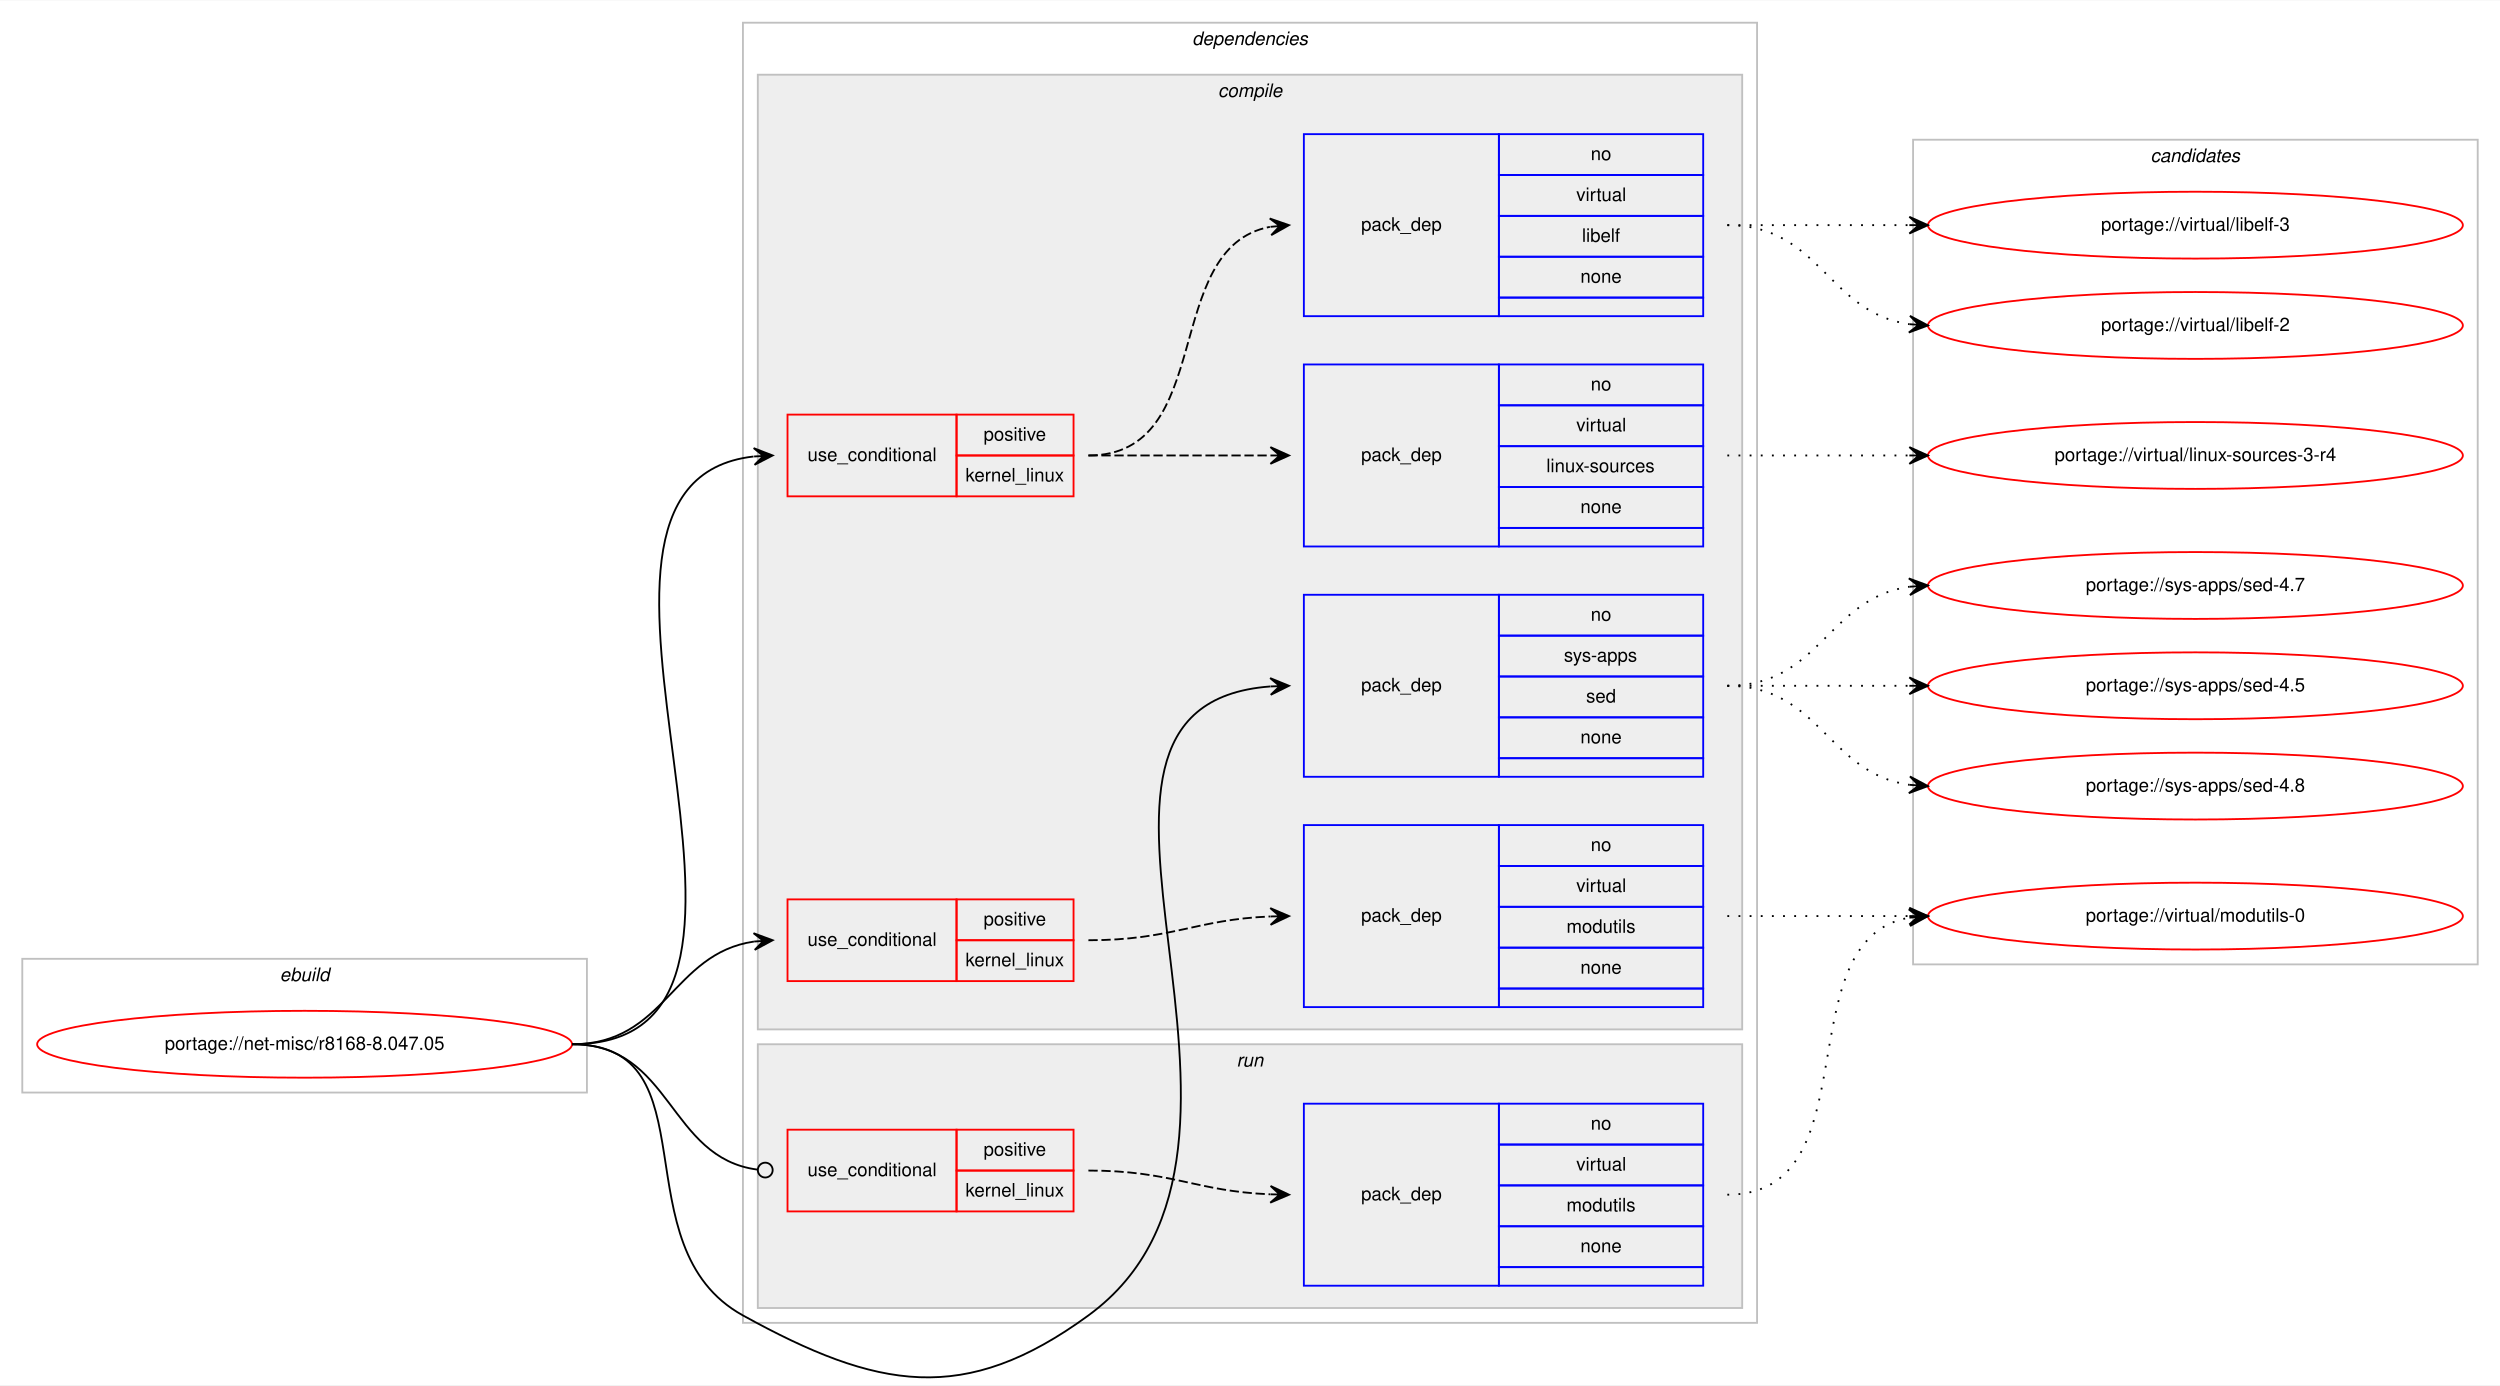
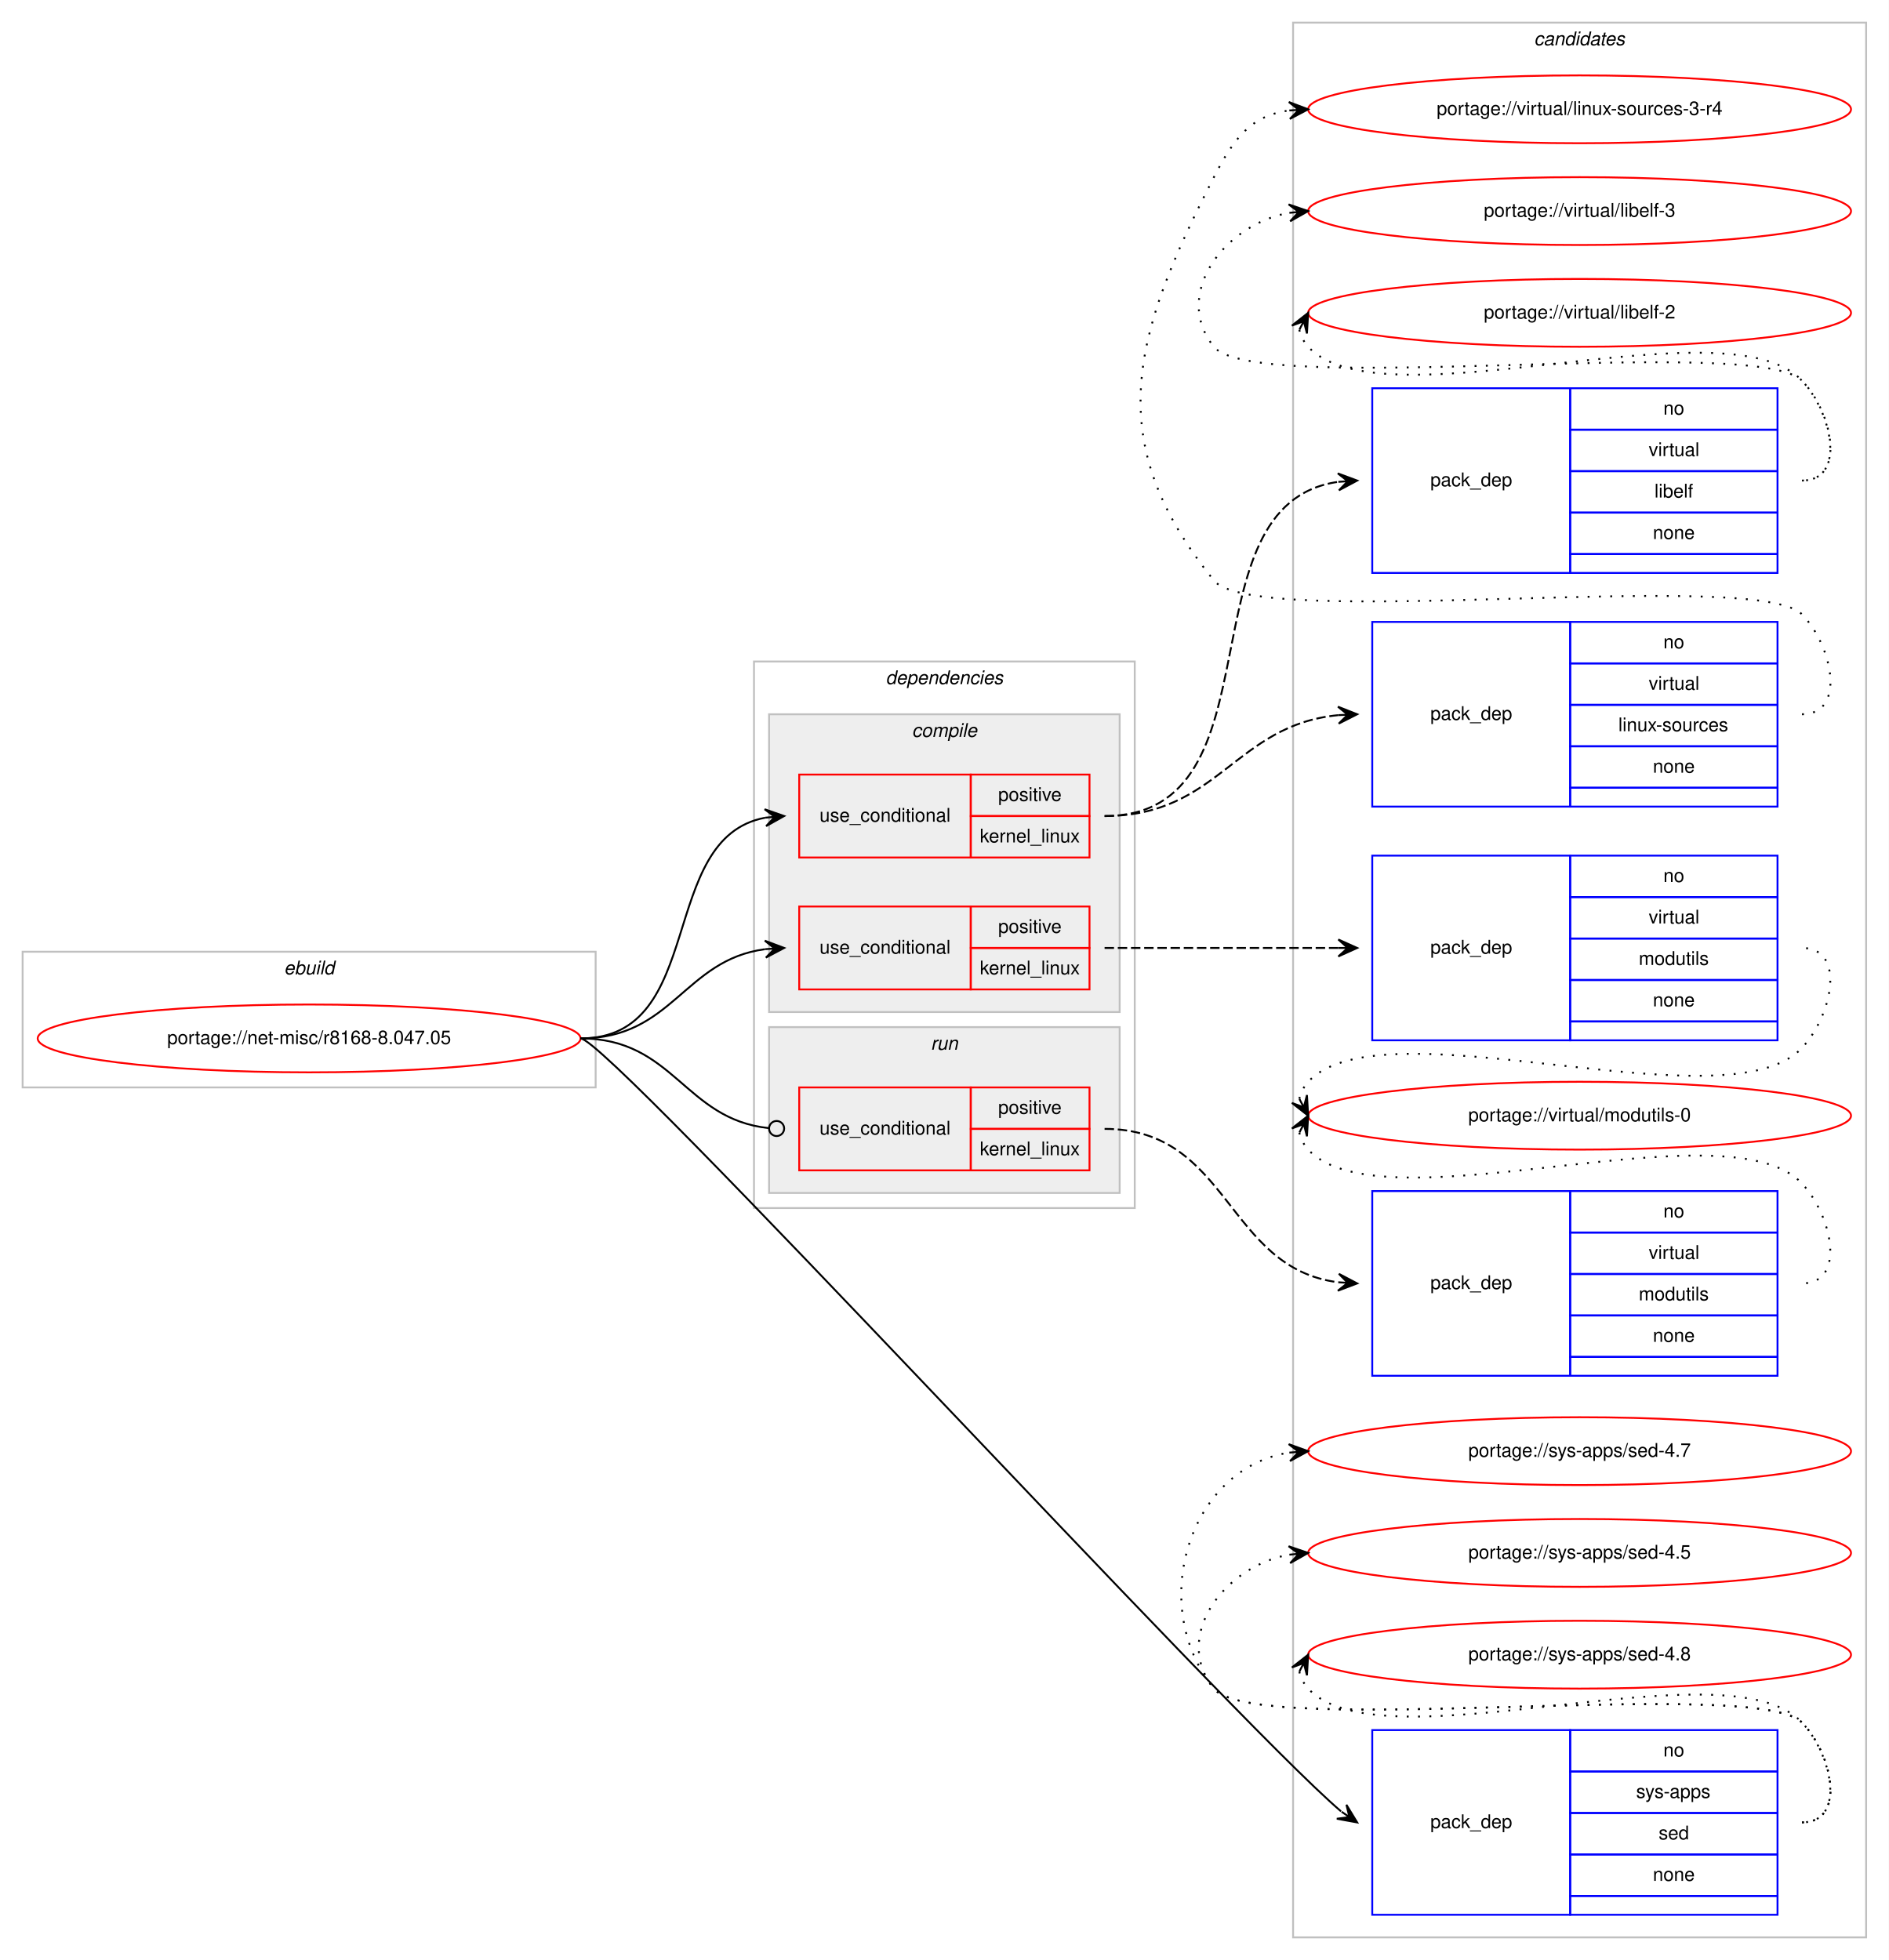
- <svg xmlns="http://www.w3.org/2000/svg" xmlns:xlink="http://www.w3.org/1999/xlink" width="1346pt" height="746pt" viewBox="0.00 0.00 1346.00 745.55">
-   <g id="graph0" class="graph" transform="scale(1 1) rotate(0) translate(4 741.5474)">
-     <polygon fill="#ffffff" stroke="transparent" points="-4,4 -4,-741.547 1342,-741.547 1342,4 -4,4" />
+ <svg xmlns="http://www.w3.org/2000/svg" xmlns:xlink="http://www.w3.org/1999/xlink" width="1002pt" height="1040pt" viewBox="0.00 0.00 1002.00 1040.00">
+   <g id="graph0" class="graph" transform="scale(1 1) rotate(0) translate(4 1036)">
+     <polygon fill="#ffffff" stroke="transparent" points="-4,4 -4,-1036 998,-1036 998,4 -4,4" />
+     <g id="clust14" class="cluster">
+       <polygon fill="none" stroke="#c0c0c0" points="682,-8 682,-1024 986,-1024 986,-8 682,-8" />
+       <text text-anchor="start" x="809.824" y="-1012" font-family="Helvetica,sans-Serif" font-style="italic" font-size="10.00" fill="#000000">candidates</text>
+     </g>
    <g id="clust1" class="cluster">
-       <polygon fill="none" stroke="#c0c0c0" points="8,-153.547 8,-225.547 312,-225.547 312,-153.547 8,-153.547" />
-       <text text-anchor="start" x="146.663" y="-213.547" font-family="Helvetica,sans-Serif" font-style="italic" font-size="10.00" fill="#000000">ebuild</text>
+       <polygon fill="none" stroke="#c0c0c0" points="8,-459 8,-531 312,-531 312,-459 8,-459" />
+       <text text-anchor="start" x="146.663" y="-519" font-family="Helvetica,sans-Serif" font-style="italic" font-size="10.00" fill="#000000">ebuild</text>
    </g>
    <g id="clust2" class="cluster">
-       <polygon fill="none" stroke="#c0c0c0" points="396,-29.547 396,-729.547 942,-729.547 942,-29.547 396,-29.547" />
-       <text text-anchor="start" x="637.875" y="-717.547" font-family="Helvetica,sans-Serif" font-style="italic" font-size="10.00" fill="#000000">dependencies</text>
+       <polygon fill="none" stroke="#c0c0c0" points="396,-395 396,-685 598,-685 598,-395 396,-395" />
+       <text text-anchor="start" x="465.875" y="-673" font-family="Helvetica,sans-Serif" font-style="italic" font-size="10.00" fill="#000000">dependencies</text>
+     </g>
+     <g id="clust11" class="cluster">
+       <polygon fill="#eeeeee" stroke="#c0c0c0" points="404,-403 404,-491 590,-491 590,-403 404,-403" />
+       <text text-anchor="start" x="489.776" y="-479" font-family="Helvetica,sans-Serif" font-style="italic" font-size="10.00" fill="#000000">run</text>
    </g>
    <g id="clust3" class="cluster">
-       <polygon fill="#eeeeee" stroke="#c0c0c0" points="404,-187.547 404,-701.547 934,-701.547 934,-187.547 404,-187.547" />
-       <text text-anchor="start" x="651.778" y="-689.547" font-family="Helvetica,sans-Serif" font-style="italic" font-size="10.00" fill="#000000">compile</text>
-     </g>
-     <g id="clust11" class="cluster">
-       <polygon fill="#eeeeee" stroke="#c0c0c0" points="404,-37.547 404,-179.547 934,-179.547 934,-37.547 404,-37.547" />
-       <text text-anchor="start" x="661.777" y="-167.547" font-family="Helvetica,sans-Serif" font-style="italic" font-size="10.00" fill="#000000">run</text>
-     </g>
-     <g id="clust14" class="cluster">
-       <polygon fill="none" stroke="#c0c0c0" points="1026,-222.547 1026,-666.547 1330,-666.547 1330,-222.547 1026,-222.547" />
-       <text text-anchor="start" x="1153.824" y="-654.547" font-family="Helvetica,sans-Serif" font-style="italic" font-size="10.00" fill="#000000">candidates</text>
+       <polygon fill="#eeeeee" stroke="#c0c0c0" points="404,-499 404,-657 590,-657 590,-499 404,-499" />
+       <text text-anchor="start" x="479.778" y="-645" font-family="Helvetica,sans-Serif" font-style="italic" font-size="10.00" fill="#000000">compile</text>
    </g>
    <g id="node1" class="node">
      <g id="a_node1">
        <a xlink:href="../net-misc/r8168-8.047.05.svg" xlink:title="portage://net-misc/r8168-8.047.05">
-           <ellipse fill="none" stroke="#ff0000" cx="160" cy="-179.547" rx="144" ry="18" />
-           <text text-anchor="middle" x="160" y="-176.547" font-family="Helvetica,sans-Serif" font-size="10.00" fill="#000000">portage://net-misc/r8168-8.047.05</text>
+           <ellipse fill="none" stroke="#ff0000" cx="160" cy="-485" rx="144" ry="18" />
+           <text text-anchor="middle" x="160" y="-482" font-family="Helvetica,sans-Serif" font-size="10.00" fill="#000000">portage://net-misc/r8168-8.047.05</text>
        </a>
      </g>
    </g>
    <g id="node2" class="node">
-       <polygon fill="none" stroke="#ff0000" points="420,-474.547 420,-518.547 511,-518.547 511,-474.547 420,-474.547" />
-       <text text-anchor="start" x="430.767" y="-493.547" font-family="Helvetica,sans-Serif" font-size="10.00" fill="#000000">use_conditional</text>
-       <polygon fill="none" stroke="#ff0000" points="511,-496.547 511,-518.547 574,-518.547 574,-496.547 511,-496.547" />
-       <text text-anchor="start" x="525.553" y="-504.547" font-family="Helvetica,sans-Serif" font-size="10.00" fill="#000000">positive</text>
-       <polygon fill="none" stroke="#ff0000" points="511,-474.547 511,-496.547 574,-496.547 574,-474.547 511,-474.547" />
-       <text text-anchor="start" x="515.83" y="-482.547" font-family="Helvetica,sans-Serif" font-size="10.00" fill="#000000">kernel_linux</text>
+       <polygon fill="none" stroke="#ff0000" points="420,-581 420,-625 511,-625 511,-581 420,-581" />
+       <text text-anchor="start" x="430.767" y="-600" font-family="Helvetica,sans-Serif" font-size="10.00" fill="#000000">use_conditional</text>
+       <polygon fill="none" stroke="#ff0000" points="511,-603 511,-625 574,-625 574,-603 511,-603" />
+       <text text-anchor="start" x="525.553" y="-611" font-family="Helvetica,sans-Serif" font-size="10.00" fill="#000000">positive</text>
+       <polygon fill="none" stroke="#ff0000" points="511,-581 511,-603 574,-603 574,-581 511,-581" />
+       <text text-anchor="start" x="515.83" y="-589" font-family="Helvetica,sans-Serif" font-size="10.00" fill="#000000">kernel_linux</text>
    </g>
    <g id="edge3" class="edge">
-       <path fill="none" stroke="#000000" d="M304,-179.547C449.207,-179.547 272.219,-481.258 401.694,-495.99" />
-       <polygon fill="#000000" stroke="#000000" points="412,-496.547 401.771,-500.5 407.007,-496.277 402.015,-496.007 402.015,-496.007 402.015,-496.007 407.007,-496.277 402.258,-491.514 412,-496.547 412,-496.547" />
+       <path fill="none" stroke="#000000" d="M304,-485C371.484,-485 344.106,-591.32 401.956,-602.118" />
+       <polygon fill="#000000" stroke="#000000" points="412,-603 401.645,-606.608 407.019,-602.563 402.038,-602.125 402.038,-602.125 402.038,-602.125 407.019,-602.563 402.432,-597.642 412,-603 412,-603" />
    </g>
    <g id="node5" class="node">
-       <polygon fill="none" stroke="#ff0000" points="420,-213.547 420,-257.547 511,-257.547 511,-213.547 420,-213.547" />
-       <text text-anchor="start" x="430.767" y="-232.547" font-family="Helvetica,sans-Serif" font-size="10.00" fill="#000000">use_conditional</text>
-       <polygon fill="none" stroke="#ff0000" points="511,-235.547 511,-257.547 574,-257.547 574,-235.547 511,-235.547" />
-       <text text-anchor="start" x="525.553" y="-243.547" font-family="Helvetica,sans-Serif" font-size="10.00" fill="#000000">positive</text>
-       <polygon fill="none" stroke="#ff0000" points="511,-213.547 511,-235.547 574,-235.547 574,-213.547 511,-213.547" />
-       <text text-anchor="start" x="515.83" y="-221.547" font-family="Helvetica,sans-Serif" font-size="10.00" fill="#000000">kernel_linux</text>
+       <polygon fill="none" stroke="#ff0000" points="420,-511 420,-555 511,-555 511,-511 420,-511" />
+       <text text-anchor="start" x="430.767" y="-530" font-family="Helvetica,sans-Serif" font-size="10.00" fill="#000000">use_conditional</text>
+       <polygon fill="none" stroke="#ff0000" points="511,-533 511,-555 574,-555 574,-533 511,-533" />
+       <text text-anchor="start" x="525.553" y="-541" font-family="Helvetica,sans-Serif" font-size="10.00" fill="#000000">positive</text>
+       <polygon fill="none" stroke="#ff0000" points="511,-511 511,-533 574,-533 574,-511 511,-511" />
+       <text text-anchor="start" x="515.83" y="-519" font-family="Helvetica,sans-Serif" font-size="10.00" fill="#000000">kernel_linux</text>
    </g>
    <g id="edge5" class="edge">
-       <path fill="none" stroke="#000000" d="M304,-179.547C354.478,-179.547 357.71,-228.357 401.914,-234.839" />
-       <polygon fill="#000000" stroke="#000000" points="412,-235.547 401.709,-239.336 407.012,-235.197 402.024,-234.847 402.024,-234.847 402.024,-234.847 407.012,-235.197 402.34,-230.358 412,-235.547 412,-235.547" />
+       <path fill="none" stroke="#000000" d="M304,-485C352.937,-485 358.838,-526.662 401.891,-532.358" />
+       <polygon fill="#000000" stroke="#000000" points="412,-533 401.735,-536.857 407.01,-532.683 402.02,-532.366 402.02,-532.366 402.02,-532.366 407.01,-532.683 402.305,-527.875 412,-533 412,-533" />
    </g>
    <g id="node7" class="node">
-       <polygon fill="none" stroke="#0000ff" points="698,-323.547 698,-421.547 803,-421.547 803,-323.547 698,-323.547" />
-       <text text-anchor="start" x="728.823" y="-369.547" font-family="Helvetica,sans-Serif" font-size="10.00" fill="#000000">pack_dep</text>
-       <polygon fill="none" stroke="#0000ff" points="803,-399.547 803,-421.547 913,-421.547 913,-399.547 803,-399.547" />
-       <text text-anchor="start" x="852.441" y="-407.547" font-family="Helvetica,sans-Serif" font-size="10.00" fill="#000000">no</text>
-       <polygon fill="none" stroke="#0000ff" points="803,-377.547 803,-399.547 913,-399.547 913,-377.547 803,-377.547" />
-       <text text-anchor="start" x="837.997" y="-385.547" font-family="Helvetica,sans-Serif" font-size="10.00" fill="#000000">sys-apps</text>
-       <polygon fill="none" stroke="#0000ff" points="803,-355.547 803,-377.547 913,-377.547 913,-355.547 803,-355.547" />
-       <text text-anchor="start" x="849.941" y="-363.547" font-family="Helvetica,sans-Serif" font-size="10.00" fill="#000000">sed</text>
-       <polygon fill="none" stroke="#0000ff" points="803,-333.547 803,-355.547 913,-355.547 913,-333.547 803,-333.547" />
-       <text text-anchor="start" x="846.882" y="-341.547" font-family="Helvetica,sans-Serif" font-size="10.00" fill="#000000">none</text>
-       <polygon fill="none" stroke="#0000ff" points="803,-323.547 803,-333.547 913,-333.547 913,-323.547 803,-323.547" />
+       <polygon fill="none" stroke="#0000ff" points="724,-20 724,-118 829,-118 829,-20 724,-20" />
+       <text text-anchor="start" x="754.823" y="-66" font-family="Helvetica,sans-Serif" font-size="10.00" fill="#000000">pack_dep</text>
+       <polygon fill="none" stroke="#0000ff" points="829,-96 829,-118 939,-118 939,-96 829,-96" />
+       <text text-anchor="start" x="878.441" y="-104" font-family="Helvetica,sans-Serif" font-size="10.00" fill="#000000">no</text>
+       <polygon fill="none" stroke="#0000ff" points="829,-74 829,-96 939,-96 939,-74 829,-74" />
+       <text text-anchor="start" x="863.997" y="-82" font-family="Helvetica,sans-Serif" font-size="10.00" fill="#000000">sys-apps</text>
+       <polygon fill="none" stroke="#0000ff" points="829,-52 829,-74 939,-74 939,-52 829,-52" />
+       <text text-anchor="start" x="875.941" y="-60" font-family="Helvetica,sans-Serif" font-size="10.00" fill="#000000">sed</text>
+       <polygon fill="none" stroke="#0000ff" points="829,-30 829,-52 939,-52 939,-30 829,-30" />
+       <text text-anchor="start" x="872.882" y="-38" font-family="Helvetica,sans-Serif" font-size="10.00" fill="#000000">none</text>
+       <polygon fill="none" stroke="#0000ff" points="829,-20 829,-30 939,-30 939,-20 829,-20" />
    </g>
    <g id="edge6" class="edge">
-       <path fill="none" stroke="#000000" d="M304,-179.547C380.697,-179.547 328.849,-70.604 396,-33.547 468.377,6.394 515.261,15.235 582,-33.547 706.793,-124.764 539.705,-361.587 679.846,-372.18" />
-       <polygon fill="#000000" stroke="#000000" points="690,-372.547 679.844,-376.683 685.003,-372.367 680.006,-372.186 680.006,-372.186 680.006,-372.186 685.003,-372.367 680.169,-367.689 690,-372.547 690,-372.547" />
+       <path fill="none" stroke="#000000" d="M304,-485C319.12,-485 648.169,-125.443 707.435,-74.881" />
+       <polygon fill="#000000" stroke="#000000" points="716,-69 710.303,-78.37 711.878,-71.83 707.756,-74.66 707.756,-74.66 707.756,-74.66 711.878,-71.83 705.209,-70.951 716,-69 716,-69" />
    </g>
    <g id="node8" class="node">
-       <polygon fill="none" stroke="#ff0000" points="420,-89.547 420,-133.547 511,-133.547 511,-89.547 420,-89.547" />
-       <text text-anchor="start" x="430.767" y="-108.547" font-family="Helvetica,sans-Serif" font-size="10.00" fill="#000000">use_conditional</text>
-       <polygon fill="none" stroke="#ff0000" points="511,-111.547 511,-133.547 574,-133.547 574,-111.547 511,-111.547" />
-       <text text-anchor="start" x="525.553" y="-119.547" font-family="Helvetica,sans-Serif" font-size="10.00" fill="#000000">positive</text>
-       <polygon fill="none" stroke="#ff0000" points="511,-89.547 511,-111.547 574,-111.547 574,-89.547 511,-89.547" />
-       <text text-anchor="start" x="515.83" y="-97.547" font-family="Helvetica,sans-Serif" font-size="10.00" fill="#000000">kernel_linux</text>
+       <polygon fill="none" stroke="#ff0000" points="420,-415 420,-459 511,-459 511,-415 420,-415" />
+       <text text-anchor="start" x="430.767" y="-434" font-family="Helvetica,sans-Serif" font-size="10.00" fill="#000000">use_conditional</text>
+       <polygon fill="none" stroke="#ff0000" points="511,-437 511,-459 574,-459 574,-437 511,-437" />
+       <text text-anchor="start" x="525.553" y="-445" font-family="Helvetica,sans-Serif" font-size="10.00" fill="#000000">positive</text>
+       <polygon fill="none" stroke="#ff0000" points="511,-415 511,-437 574,-437 574,-415 511,-415" />
+       <text text-anchor="start" x="515.83" y="-423" font-family="Helvetica,sans-Serif" font-size="10.00" fill="#000000">kernel_linux</text>
    </g>
    <g id="edge8" class="edge">
-       <path fill="none" stroke="#000000" d="M304,-179.547C357.842,-179.547 355.671,-118.278 403.823,-112.056" />
-       <ellipse fill="none" stroke="#000000" cx="408.008" cy="-111.796" rx="4" ry="4" />
+       <path fill="none" stroke="#000000" d="M304,-485C353.655,-485 359.002,-442.106 403.811,-437.415" />
+       <ellipse fill="none" stroke="#000000" cx="408.005" cy="-437.202" rx="4" ry="4" />
    </g>
    <g id="node3" class="node">
-       <polygon fill="none" stroke="#0000ff" points="698,-447.547 698,-545.547 803,-545.547 803,-447.547 698,-447.547" />
-       <text text-anchor="start" x="728.823" y="-493.547" font-family="Helvetica,sans-Serif" font-size="10.00" fill="#000000">pack_dep</text>
-       <polygon fill="none" stroke="#0000ff" points="803,-523.547 803,-545.547 913,-545.547 913,-523.547 803,-523.547" />
-       <text text-anchor="start" x="852.441" y="-531.547" font-family="Helvetica,sans-Serif" font-size="10.00" fill="#000000">no</text>
-       <polygon fill="none" stroke="#0000ff" points="803,-501.547 803,-523.547 913,-523.547 913,-501.547 803,-501.547" />
-       <text text-anchor="start" x="844.668" y="-509.547" font-family="Helvetica,sans-Serif" font-size="10.00" fill="#000000">virtual</text>
-       <polygon fill="none" stroke="#0000ff" points="803,-479.547 803,-501.547 913,-501.547 913,-479.547 803,-479.547" />
-       <text text-anchor="start" x="828.554" y="-487.547" font-family="Helvetica,sans-Serif" font-size="10.00" fill="#000000">linux-sources</text>
-       <polygon fill="none" stroke="#0000ff" points="803,-457.547 803,-479.547 913,-479.547 913,-457.547 803,-457.547" />
-       <text text-anchor="start" x="846.882" y="-465.547" font-family="Helvetica,sans-Serif" font-size="10.00" fill="#000000">none</text>
-       <polygon fill="none" stroke="#0000ff" points="803,-447.547 803,-457.547 913,-457.547 913,-447.547 803,-447.547" />
+       <polygon fill="none" stroke="#0000ff" points="724,-608 724,-706 829,-706 829,-608 724,-608" />
+       <text text-anchor="start" x="754.823" y="-654" font-family="Helvetica,sans-Serif" font-size="10.00" fill="#000000">pack_dep</text>
+       <polygon fill="none" stroke="#0000ff" points="829,-684 829,-706 939,-706 939,-684 829,-684" />
+       <text text-anchor="start" x="878.441" y="-692" font-family="Helvetica,sans-Serif" font-size="10.00" fill="#000000">no</text>
+       <polygon fill="none" stroke="#0000ff" points="829,-662 829,-684 939,-684 939,-662 829,-662" />
+       <text text-anchor="start" x="870.668" y="-670" font-family="Helvetica,sans-Serif" font-size="10.00" fill="#000000">virtual</text>
+       <polygon fill="none" stroke="#0000ff" points="829,-640 829,-662 939,-662 939,-640 829,-640" />
+       <text text-anchor="start" x="854.554" y="-648" font-family="Helvetica,sans-Serif" font-size="10.00" fill="#000000">linux-sources</text>
+       <polygon fill="none" stroke="#0000ff" points="829,-618 829,-640 939,-640 939,-618 829,-618" />
+       <text text-anchor="start" x="872.882" y="-626" font-family="Helvetica,sans-Serif" font-size="10.00" fill="#000000">none</text>
+       <polygon fill="none" stroke="#0000ff" points="829,-608 829,-618 939,-618 939,-608 829,-608" />
    </g>
    <g id="edge1" class="edge">
-       <path fill="none" stroke="#000000" stroke-dasharray="5,2" d="M582,-496.547C626.438,-496.547 640.02,-496.547 679.878,-496.547" />
-       <polygon fill="#000000" stroke="#000000" points="690,-496.547 680,-501.048 685,-496.547 680,-496.548 680,-496.548 680,-496.548 685,-496.547 680,-492.048 690,-496.547 690,-496.547" />
+       <path fill="none" stroke="#000000" stroke-dasharray="5,2" d="M582,-603C642.698,-603 651.005,-651.255 705.972,-656.533" />
+       <polygon fill="#000000" stroke="#000000" points="716,-657 705.802,-661.03 711.005,-656.767 706.011,-656.535 706.011,-656.535 706.011,-656.535 711.005,-656.767 706.22,-652.04 716,-657 716,-657" />
    </g>
    <g id="node4" class="node">
-       <polygon fill="none" stroke="#0000ff" points="698,-571.547 698,-669.547 803,-669.547 803,-571.547 698,-571.547" />
-       <text text-anchor="start" x="728.823" y="-617.547" font-family="Helvetica,sans-Serif" font-size="10.00" fill="#000000">pack_dep</text>
-       <polygon fill="none" stroke="#0000ff" points="803,-647.547 803,-669.547 913,-669.547 913,-647.547 803,-647.547" />
-       <text text-anchor="start" x="852.441" y="-655.547" font-family="Helvetica,sans-Serif" font-size="10.00" fill="#000000">no</text>
-       <polygon fill="none" stroke="#0000ff" points="803,-625.547 803,-647.547 913,-647.547 913,-625.547 803,-625.547" />
-       <text text-anchor="start" x="844.668" y="-633.547" font-family="Helvetica,sans-Serif" font-size="10.00" fill="#000000">virtual</text>
-       <polygon fill="none" stroke="#0000ff" points="803,-603.547 803,-625.547 913,-625.547 913,-603.547 803,-603.547" />
-       <text text-anchor="start" x="847.723" y="-611.547" font-family="Helvetica,sans-Serif" font-size="10.00" fill="#000000">libelf</text>
-       <polygon fill="none" stroke="#0000ff" points="803,-581.547 803,-603.547 913,-603.547 913,-581.547 803,-581.547" />
-       <text text-anchor="start" x="846.882" y="-589.547" font-family="Helvetica,sans-Serif" font-size="10.00" fill="#000000">none</text>
-       <polygon fill="none" stroke="#0000ff" points="803,-571.547 803,-581.547 913,-581.547 913,-571.547 803,-571.547" />
+       <polygon fill="none" stroke="#0000ff" points="724,-732 724,-830 829,-830 829,-732 724,-732" />
+       <text text-anchor="start" x="754.823" y="-778" font-family="Helvetica,sans-Serif" font-size="10.00" fill="#000000">pack_dep</text>
+       <polygon fill="none" stroke="#0000ff" points="829,-808 829,-830 939,-830 939,-808 829,-808" />
+       <text text-anchor="start" x="878.441" y="-816" font-family="Helvetica,sans-Serif" font-size="10.00" fill="#000000">no</text>
+       <polygon fill="none" stroke="#0000ff" points="829,-786 829,-808 939,-808 939,-786 829,-786" />
+       <text text-anchor="start" x="870.668" y="-794" font-family="Helvetica,sans-Serif" font-size="10.00" fill="#000000">virtual</text>
+       <polygon fill="none" stroke="#0000ff" points="829,-764 829,-786 939,-786 939,-764 829,-764" />
+       <text text-anchor="start" x="873.723" y="-772" font-family="Helvetica,sans-Serif" font-size="10.00" fill="#000000">libelf</text>
+       <polygon fill="none" stroke="#0000ff" points="829,-742 829,-764 939,-764 939,-742 829,-742" />
+       <text text-anchor="start" x="872.882" y="-750" font-family="Helvetica,sans-Serif" font-size="10.00" fill="#000000">none</text>
+       <polygon fill="none" stroke="#0000ff" points="829,-732 829,-742 939,-742 939,-732 829,-732" />
    </g>
    <g id="edge2" class="edge">
-       <path fill="none" stroke="#000000" stroke-dasharray="5,2" d="M582,-496.547C651.372,-496.547 620.506,-608.273 679.698,-619.621" />
-       <polygon fill="#000000" stroke="#000000" points="690,-620.547 679.637,-624.133 685.02,-620.099 680.04,-619.651 680.04,-619.651 680.04,-619.651 685.02,-620.099 680.443,-615.169 690,-620.547 690,-620.547" />
+       <path fill="none" stroke="#000000" stroke-dasharray="5,2" d="M582,-603C677.444,-603 621.393,-768.369 705.889,-780.32" />
+       <polygon fill="#000000" stroke="#000000" points="716,-781 705.72,-784.818 711.011,-780.664 706.023,-780.328 706.023,-780.328 706.023,-780.328 711.011,-780.664 706.325,-775.839 716,-781 716,-781" />
    </g>
    <g id="node10" class="node">
      <g id="a_node10">
        <a xlink:href="../virtual/linux-sources-3-r4.svg" xlink:title="portage://virtual/linux-sources-3-r4">
-           <ellipse fill="none" stroke="#ff0000" cx="1178" cy="-496.547" rx="144" ry="18" />
-           <text text-anchor="middle" x="1178" y="-493.547" font-family="Helvetica,sans-Serif" font-size="10.00" fill="#000000">portage://virtual/linux-sources-3-r4</text>
+           <ellipse fill="none" stroke="#ff0000" cx="834" cy="-978" rx="144" ry="18" />
+           <text text-anchor="middle" x="834" y="-975" font-family="Helvetica,sans-Serif" font-size="10.00" fill="#000000">portage://virtual/linux-sources-3-r4</text>
        </a>
      </g>
    </g>
    <g id="edge9" class="edge">
-       <path fill="none" stroke="#000000" stroke-dasharray="1,5" d="M926,-496.547C970.438,-496.547 984.02,-496.547 1023.878,-496.547" />
-       <polygon fill="#000000" stroke="#000000" points="1034,-496.547 1024,-501.048 1029,-496.547 1024,-496.548 1024,-496.548 1024,-496.548 1029,-496.547 1024,-492.048 1034,-496.547 1034,-496.547" />
+       <path fill="none" stroke="#000000" stroke-dasharray="1,5" d="M952,-657C975.556,-657 968.376,-693.068 952,-710 927.859,-734.959 661.83,-700.996 640,-728 580.206,-801.965 596.639,-857.348 640,-942 650.826,-963.135 659.884,-974.686 679.957,-977.382" />
+       <polygon fill="#000000" stroke="#000000" points="690,-978 679.742,-981.877 685.009,-977.693 680.019,-977.386 680.019,-977.386 680.019,-977.386 685.009,-977.693 680.295,-972.894 690,-978 690,-978" />
    </g>
    <g id="node11" class="node">
      <g id="a_node11">
        <a xlink:href="../virtual/libelf-3.svg" xlink:title="portage://virtual/libelf-3">
-           <ellipse fill="none" stroke="#ff0000" cx="1178" cy="-620.547" rx="144" ry="18" />
-           <text text-anchor="middle" x="1178" y="-617.547" font-family="Helvetica,sans-Serif" font-size="10.00" fill="#000000">portage://virtual/libelf-3</text>
+           <ellipse fill="none" stroke="#ff0000" cx="834" cy="-924" rx="144" ry="18" />
+           <text text-anchor="middle" x="834" y="-921" font-family="Helvetica,sans-Serif" font-size="10.00" fill="#000000">portage://virtual/libelf-3</text>
        </a>
      </g>
    </g>
    <g id="edge10" class="edge">
-       <path fill="none" stroke="#000000" stroke-dasharray="1,5" d="M926,-620.547C970.438,-620.547 984.02,-620.547 1023.878,-620.547" />
-       <polygon fill="#000000" stroke="#000000" points="1034,-620.547 1024,-625.048 1029,-620.547 1024,-620.548 1024,-620.548 1024,-620.548 1029,-620.547 1024,-616.048 1034,-620.547 1034,-620.547" />
+       <path fill="none" stroke="#000000" stroke-dasharray="1,5" d="M952,-781C975.556,-781 968.376,-817.068 952,-834 927.859,-858.959 661.83,-824.996 640,-852 617.708,-879.575 645.14,-916.599 679.623,-923.029" />
+       <polygon fill="#000000" stroke="#000000" points="690,-924 679.624,-927.548 685.022,-923.534 680.043,-923.068 680.043,-923.068 680.043,-923.068 685.022,-923.534 680.463,-918.587 690,-924 690,-924" />
    </g>
    <g id="node12" class="node">
      <g id="a_node12">
        <a xlink:href="../virtual/libelf-2.svg" xlink:title="portage://virtual/libelf-2">
-           <ellipse fill="none" stroke="#ff0000" cx="1178" cy="-566.547" rx="144" ry="18" />
-           <text text-anchor="middle" x="1178" y="-563.547" font-family="Helvetica,sans-Serif" font-size="10.00" fill="#000000">portage://virtual/libelf-2</text>
+           <ellipse fill="none" stroke="#ff0000" cx="834" cy="-870" rx="144" ry="18" />
+           <text text-anchor="middle" x="834" y="-867" font-family="Helvetica,sans-Serif" font-size="10.00" fill="#000000">portage://virtual/libelf-2</text>
        </a>
      </g>
    </g>
    <g id="edge11" class="edge">
-       <path fill="none" stroke="#000000" stroke-dasharray="1,5" d="M926,-620.547C976.102,-620.547 980.012,-573.481 1023.979,-567.23" />
-       <polygon fill="#000000" stroke="#000000" points="1034,-566.547 1024.329,-571.717 1029.012,-566.887 1024.023,-567.227 1024.023,-567.227 1024.023,-567.227 1029.012,-566.887 1023.717,-562.738 1034,-566.547 1034,-566.547" />
+       <path fill="none" stroke="#000000" stroke-dasharray="1,5" d="M685.303,-861.011C686.046,-857.792 687.782,-854.375 690,-852 729.827,-809.343 912.173,-876.657 952,-834 968.075,-816.782 975.556,-781 952,-781" />
+       <polygon fill="#000000" stroke="#000000" points="690,-870 681.38,-863.221 687.684,-865.569 685.368,-861.137 685.368,-861.137 685.368,-861.137 687.684,-865.569 689.357,-859.053 690,-870 690,-870" />
    </g>
    <g id="node6" class="node">
-       <polygon fill="none" stroke="#0000ff" points="698,-199.547 698,-297.547 803,-297.547 803,-199.547 698,-199.547" />
-       <text text-anchor="start" x="728.823" y="-245.547" font-family="Helvetica,sans-Serif" font-size="10.00" fill="#000000">pack_dep</text>
-       <polygon fill="none" stroke="#0000ff" points="803,-275.547 803,-297.547 913,-297.547 913,-275.547 803,-275.547" />
-       <text text-anchor="start" x="852.441" y="-283.547" font-family="Helvetica,sans-Serif" font-size="10.00" fill="#000000">no</text>
-       <polygon fill="none" stroke="#0000ff" points="803,-253.547 803,-275.547 913,-275.547 913,-253.547 803,-253.547" />
-       <text text-anchor="start" x="844.668" y="-261.547" font-family="Helvetica,sans-Serif" font-size="10.00" fill="#000000">virtual</text>
-       <polygon fill="none" stroke="#0000ff" points="803,-231.547 803,-253.547 913,-253.547 913,-231.547 803,-231.547" />
-       <text text-anchor="start" x="839.389" y="-239.547" font-family="Helvetica,sans-Serif" font-size="10.00" fill="#000000">modutils</text>
-       <polygon fill="none" stroke="#0000ff" points="803,-209.547 803,-231.547 913,-231.547 913,-209.547 803,-209.547" />
-       <text text-anchor="start" x="846.882" y="-217.547" font-family="Helvetica,sans-Serif" font-size="10.00" fill="#000000">none</text>
-       <polygon fill="none" stroke="#0000ff" points="803,-199.547 803,-209.547 913,-209.547 913,-199.547 803,-199.547" />
+       <polygon fill="none" stroke="#0000ff" points="724,-484 724,-582 829,-582 829,-484 724,-484" />
+       <text text-anchor="start" x="754.823" y="-530" font-family="Helvetica,sans-Serif" font-size="10.00" fill="#000000">pack_dep</text>
+       <polygon fill="none" stroke="#0000ff" points="829,-560 829,-582 939,-582 939,-560 829,-560" />
+       <text text-anchor="start" x="878.441" y="-568" font-family="Helvetica,sans-Serif" font-size="10.00" fill="#000000">no</text>
+       <polygon fill="none" stroke="#0000ff" points="829,-538 829,-560 939,-560 939,-538 829,-538" />
+       <text text-anchor="start" x="870.668" y="-546" font-family="Helvetica,sans-Serif" font-size="10.00" fill="#000000">virtual</text>
+       <polygon fill="none" stroke="#0000ff" points="829,-516 829,-538 939,-538 939,-516 829,-516" />
+       <text text-anchor="start" x="865.389" y="-524" font-family="Helvetica,sans-Serif" font-size="10.00" fill="#000000">modutils</text>
+       <polygon fill="none" stroke="#0000ff" points="829,-494 829,-516 939,-516 939,-494 829,-494" />
+       <text text-anchor="start" x="872.882" y="-502" font-family="Helvetica,sans-Serif" font-size="10.00" fill="#000000">none</text>
+       <polygon fill="none" stroke="#0000ff" points="829,-484 829,-494 939,-494 939,-484 829,-484" />
    </g>
    <g id="edge4" class="edge">
-       <path fill="none" stroke="#000000" stroke-dasharray="5,2" d="M582,-235.547C626.758,-235.547 639.771,-246.689 679.817,-248.343" />
-       <polygon fill="#000000" stroke="#000000" points="690,-248.547 679.912,-252.846 685.001,-248.447 680.002,-248.347 680.002,-248.347 680.002,-248.347 685.001,-248.447 680.092,-243.848 690,-248.547 690,-248.547" />
+       <path fill="none" stroke="#000000" stroke-dasharray="5,2" d="M582,-533C638.066,-533 654.546,-533 705.973,-533" />
+       <polygon fill="#000000" stroke="#000000" points="716,-533 706,-537.5 711,-533 706,-533 706,-533 706,-533 711,-533 706,-528.5 716,-533 716,-533" />
    </g>
    <g id="node13" class="node">
      <g id="a_node13">
        <a xlink:href="../virtual/modutils-0.svg" xlink:title="portage://virtual/modutils-0">
-           <ellipse fill="none" stroke="#ff0000" cx="1178" cy="-248.547" rx="144" ry="18" />
-           <text text-anchor="middle" x="1178" y="-245.547" font-family="Helvetica,sans-Serif" font-size="10.00" fill="#000000">portage://virtual/modutils-0</text>
+           <ellipse fill="none" stroke="#ff0000" cx="834" cy="-444" rx="144" ry="18" />
+           <text text-anchor="middle" x="834" y="-441" font-family="Helvetica,sans-Serif" font-size="10.00" fill="#000000">portage://virtual/modutils-0</text>
        </a>
      </g>
    </g>
    <g id="edge12" class="edge">
-       <path fill="none" stroke="#000000" stroke-dasharray="1,5" d="M926,-248.547C970.438,-248.547 984.02,-248.547 1023.878,-248.547" />
-       <polygon fill="#000000" stroke="#000000" points="1034,-248.547 1024,-253.048 1029,-248.547 1024,-248.548 1024,-248.548 1024,-248.548 1029,-248.547 1024,-244.048 1034,-248.547 1034,-248.547" />
+       <path fill="none" stroke="#000000" stroke-dasharray="1,5" d="M685.303,-452.989C686.046,-456.208 687.782,-459.625 690,-462 729.827,-504.657 912.173,-437.343 952,-480 968.075,-497.218 975.556,-533 952,-533" />
+       <polygon fill="#000000" stroke="#000000" points="690,-444 689.357,-454.947 687.684,-448.431 685.368,-452.863 685.368,-452.863 685.368,-452.863 687.684,-448.431 681.38,-450.779 690,-444 690,-444" />
    </g>
    <g id="node14" class="node">
      <g id="a_node14">
        <a xlink:href="../sys-apps/sed-4.8.svg" xlink:title="portage://sys-apps/sed-4.8">
-           <ellipse fill="none" stroke="#ff0000" cx="1178" cy="-318.547" rx="144" ry="18" />
-           <text text-anchor="middle" x="1178" y="-315.547" font-family="Helvetica,sans-Serif" font-size="10.00" fill="#000000">portage://sys-apps/sed-4.8</text>
+           <ellipse fill="none" stroke="#ff0000" cx="834" cy="-158" rx="144" ry="18" />
+           <text text-anchor="middle" x="834" y="-155" font-family="Helvetica,sans-Serif" font-size="10.00" fill="#000000">portage://sys-apps/sed-4.8</text>
        </a>
      </g>
    </g>
    <g id="edge13" class="edge">
-       <path fill="none" stroke="#000000" stroke-dasharray="1,5" d="M926,-372.547C976.102,-372.547 980.012,-325.481 1023.979,-319.23" />
-       <polygon fill="#000000" stroke="#000000" points="1034,-318.547 1024.329,-323.717 1029.012,-318.887 1024.023,-319.227 1024.023,-319.227 1024.023,-319.227 1029.012,-318.887 1023.717,-314.738 1034,-318.547 1034,-318.547" />
+       <path fill="none" stroke="#000000" stroke-dasharray="1,5" d="M685.303,-149.011C686.046,-145.792 687.782,-142.375 690,-140 729.827,-97.343 912.173,-164.657 952,-122 968.075,-104.782 975.556,-69 952,-69" />
+       <polygon fill="#000000" stroke="#000000" points="690,-158 681.38,-151.221 687.684,-153.569 685.368,-149.137 685.368,-149.137 685.368,-149.137 687.684,-153.569 689.357,-147.053 690,-158 690,-158" />
    </g>
    <g id="node15" class="node">
      <g id="a_node15">
        <a xlink:href="../sys-apps/sed-4.7.svg" xlink:title="portage://sys-apps/sed-4.7">
-           <ellipse fill="none" stroke="#ff0000" cx="1178" cy="-426.547" rx="144" ry="18" />
-           <text text-anchor="middle" x="1178" y="-423.547" font-family="Helvetica,sans-Serif" font-size="10.00" fill="#000000">portage://sys-apps/sed-4.7</text>
+           <ellipse fill="none" stroke="#ff0000" cx="834" cy="-266" rx="144" ry="18" />
+           <text text-anchor="middle" x="834" y="-263" font-family="Helvetica,sans-Serif" font-size="10.00" fill="#000000">portage://sys-apps/sed-4.7</text>
        </a>
      </g>
    </g>
    <g id="edge14" class="edge">
-       <path fill="none" stroke="#000000" stroke-dasharray="1,5" d="M926,-372.547C976.102,-372.547 980.012,-419.614 1023.979,-425.865" />
-       <polygon fill="#000000" stroke="#000000" points="1034,-426.547 1023.717,-430.357 1029.012,-426.207 1024.023,-425.868 1024.023,-425.868 1024.023,-425.868 1029.012,-426.207 1024.329,-421.378 1034,-426.547 1034,-426.547" />
+       <path fill="none" stroke="#000000" stroke-dasharray="1,5" d="M952,-69C975.556,-69 968.376,-105.069 952,-122 927.859,-146.959 661.83,-112.996 640,-140 604.343,-184.108 626.739,-256.836 679.752,-265.207" />
+       <polygon fill="#000000" stroke="#000000" points="690,-266 679.683,-269.715 685.015,-265.614 680.03,-265.229 680.03,-265.229 680.03,-265.229 685.015,-265.614 680.377,-260.742 690,-266 690,-266" />
    </g>
    <g id="node16" class="node">
      <g id="a_node16">
        <a xlink:href="../sys-apps/sed-4.5.svg" xlink:title="portage://sys-apps/sed-4.5">
-           <ellipse fill="none" stroke="#ff0000" cx="1178" cy="-372.547" rx="144" ry="18" />
-           <text text-anchor="middle" x="1178" y="-369.547" font-family="Helvetica,sans-Serif" font-size="10.00" fill="#000000">portage://sys-apps/sed-4.5</text>
+           <ellipse fill="none" stroke="#ff0000" cx="834" cy="-212" rx="144" ry="18" />
+           <text text-anchor="middle" x="834" y="-209" font-family="Helvetica,sans-Serif" font-size="10.00" fill="#000000">portage://sys-apps/sed-4.5</text>
        </a>
      </g>
    </g>
    <g id="edge15" class="edge">
-       <path fill="none" stroke="#000000" stroke-dasharray="1,5" d="M926,-372.547C970.438,-372.547 984.02,-372.547 1023.878,-372.547" />
-       <polygon fill="#000000" stroke="#000000" points="1034,-372.547 1024,-377.048 1029,-372.547 1024,-372.548 1024,-372.548 1024,-372.548 1029,-372.547 1024,-368.048 1034,-372.547 1034,-372.547" />
+       <path fill="none" stroke="#000000" stroke-dasharray="1,5" d="M952,-69C975.556,-69 968.376,-105.069 952,-122 927.859,-146.959 661.83,-112.996 640,-140 617.708,-167.575 645.14,-204.599 679.623,-211.029" />
+       <polygon fill="#000000" stroke="#000000" points="690,-212 679.624,-215.548 685.022,-211.534 680.043,-211.068 680.043,-211.068 680.043,-211.068 685.022,-211.534 680.463,-206.588 690,-212 690,-212" />
    </g>
    <g id="node9" class="node">
-       <polygon fill="none" stroke="#0000ff" points="698,-49.547 698,-147.547 803,-147.547 803,-49.547 698,-49.547" />
-       <text text-anchor="start" x="728.823" y="-95.547" font-family="Helvetica,sans-Serif" font-size="10.00" fill="#000000">pack_dep</text>
-       <polygon fill="none" stroke="#0000ff" points="803,-125.547 803,-147.547 913,-147.547 913,-125.547 803,-125.547" />
-       <text text-anchor="start" x="852.441" y="-133.547" font-family="Helvetica,sans-Serif" font-size="10.00" fill="#000000">no</text>
-       <polygon fill="none" stroke="#0000ff" points="803,-103.547 803,-125.547 913,-125.547 913,-103.547 803,-103.547" />
-       <text text-anchor="start" x="844.668" y="-111.547" font-family="Helvetica,sans-Serif" font-size="10.00" fill="#000000">virtual</text>
-       <polygon fill="none" stroke="#0000ff" points="803,-81.547 803,-103.547 913,-103.547 913,-81.547 803,-81.547" />
-       <text text-anchor="start" x="839.389" y="-89.547" font-family="Helvetica,sans-Serif" font-size="10.00" fill="#000000">modutils</text>
-       <polygon fill="none" stroke="#0000ff" points="803,-59.547 803,-81.547 913,-81.547 913,-59.547 803,-59.547" />
-       <text text-anchor="start" x="846.882" y="-67.547" font-family="Helvetica,sans-Serif" font-size="10.00" fill="#000000">none</text>
-       <polygon fill="none" stroke="#0000ff" points="803,-49.547 803,-59.547 913,-59.547 913,-49.547 803,-49.547" />
+       <polygon fill="none" stroke="#0000ff" points="724,-306 724,-404 829,-404 829,-306 724,-306" />
+       <text text-anchor="start" x="754.823" y="-352" font-family="Helvetica,sans-Serif" font-size="10.00" fill="#000000">pack_dep</text>
+       <polygon fill="none" stroke="#0000ff" points="829,-382 829,-404 939,-404 939,-382 829,-382" />
+       <text text-anchor="start" x="878.441" y="-390" font-family="Helvetica,sans-Serif" font-size="10.00" fill="#000000">no</text>
+       <polygon fill="none" stroke="#0000ff" points="829,-360 829,-382 939,-382 939,-360 829,-360" />
+       <text text-anchor="start" x="870.668" y="-368" font-family="Helvetica,sans-Serif" font-size="10.00" fill="#000000">virtual</text>
+       <polygon fill="none" stroke="#0000ff" points="829,-338 829,-360 939,-360 939,-338 829,-338" />
+       <text text-anchor="start" x="865.389" y="-346" font-family="Helvetica,sans-Serif" font-size="10.00" fill="#000000">modutils</text>
+       <polygon fill="none" stroke="#0000ff" points="829,-316 829,-338 939,-338 939,-316 829,-316" />
+       <text text-anchor="start" x="872.882" y="-324" font-family="Helvetica,sans-Serif" font-size="10.00" fill="#000000">none</text>
+       <polygon fill="none" stroke="#0000ff" points="829,-306 829,-316 939,-316 939,-306 829,-306" />
    </g>
    <g id="edge7" class="edge">
-       <path fill="none" stroke="#000000" stroke-dasharray="5,2" d="M582,-111.547C626.758,-111.547 639.771,-100.406 679.817,-98.752" />
-       <polygon fill="#000000" stroke="#000000" points="690,-98.547 680.092,-103.247 685.001,-98.648 680.002,-98.748 680.002,-98.748 680.002,-98.748 685.001,-98.648 679.912,-94.249 690,-98.547 690,-98.547" />
+       <path fill="none" stroke="#000000" stroke-dasharray="5,2" d="M582,-437C648.276,-437 646.557,-363.117 705.927,-355.613" />
+       <polygon fill="#000000" stroke="#000000" points="716,-355 706.292,-360.099 711.009,-355.304 706.019,-355.607 706.019,-355.607 706.019,-355.607 711.009,-355.304 705.745,-351.116 716,-355 716,-355" />
    </g>
    <g id="edge16" class="edge">
-       <path fill="none" stroke="#000000" stroke-dasharray="1,5" d="M926,-98.547C1004.459,-98.547 956.63,-235.374 1023.742,-247.667" />
-       <polygon fill="#000000" stroke="#000000" points="1034,-248.547 1023.652,-252.175 1029.018,-248.119 1024.037,-247.692 1024.037,-247.692 1024.037,-247.692 1029.018,-248.119 1024.422,-243.208 1034,-248.547 1034,-248.547" />
+       <path fill="none" stroke="#000000" stroke-dasharray="1,5" d="M685.303,-435.011C686.046,-431.792 687.782,-428.375 690,-426 729.827,-383.343 912.173,-450.657 952,-408 968.075,-390.782 975.556,-355 952,-355" />
+       <polygon fill="#000000" stroke="#000000" points="690,-444 681.38,-437.221 687.684,-439.569 685.368,-435.137 685.368,-435.137 685.368,-435.137 687.684,-439.569 689.357,-433.053 690,-444 690,-444" />
    </g>
  </g>
</svg>
